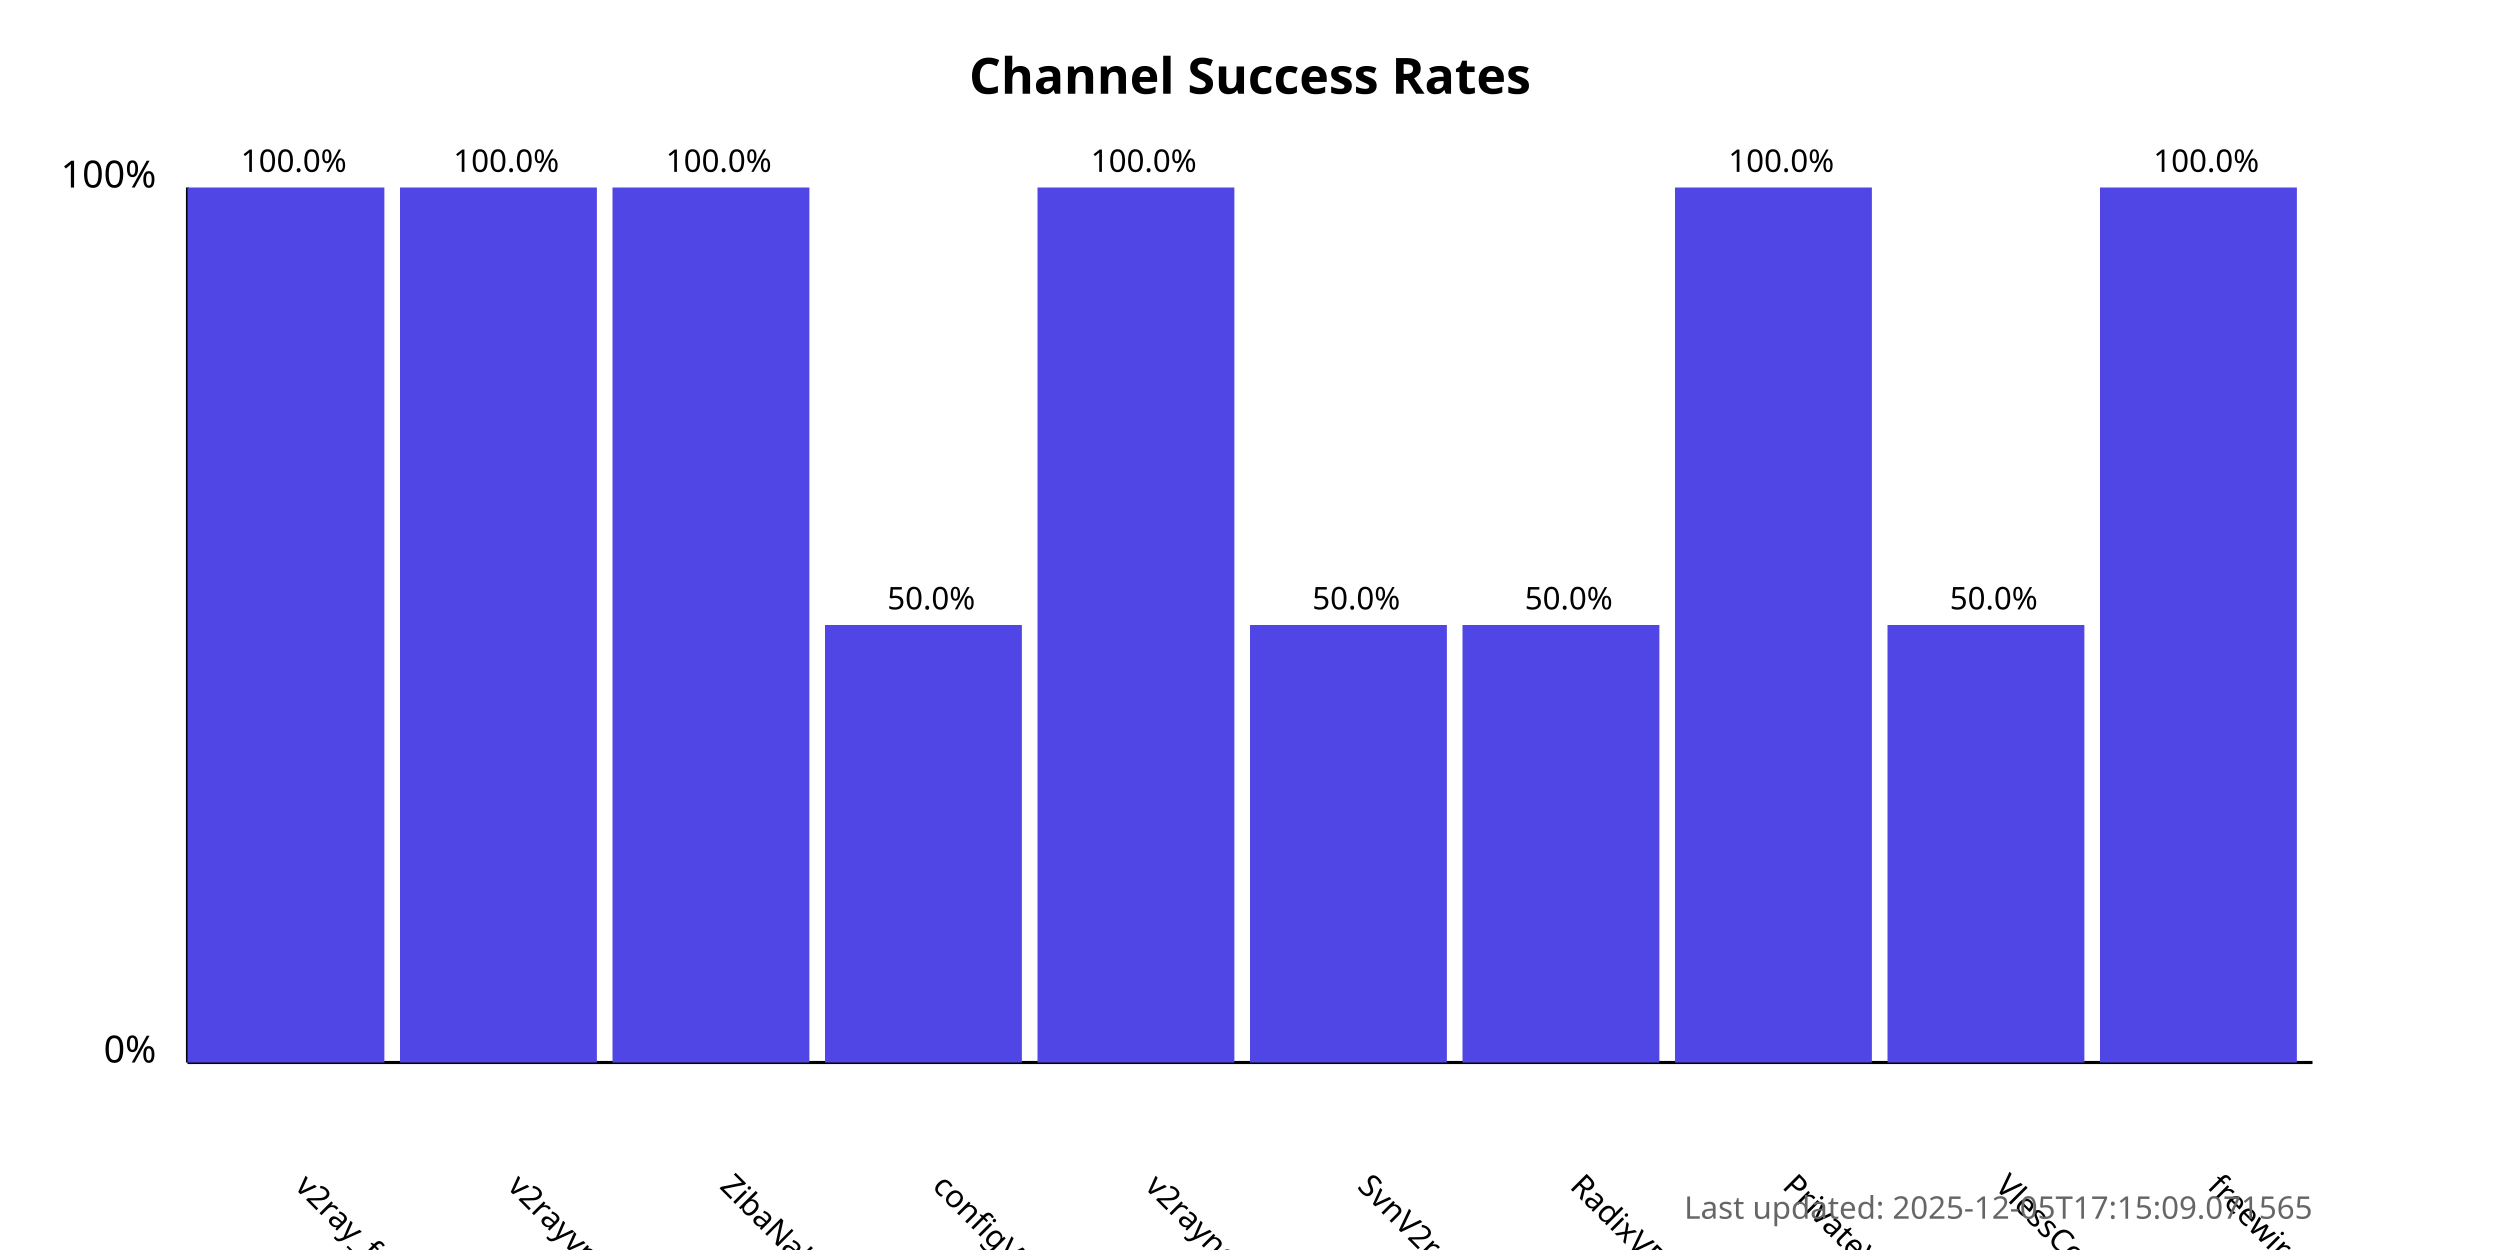
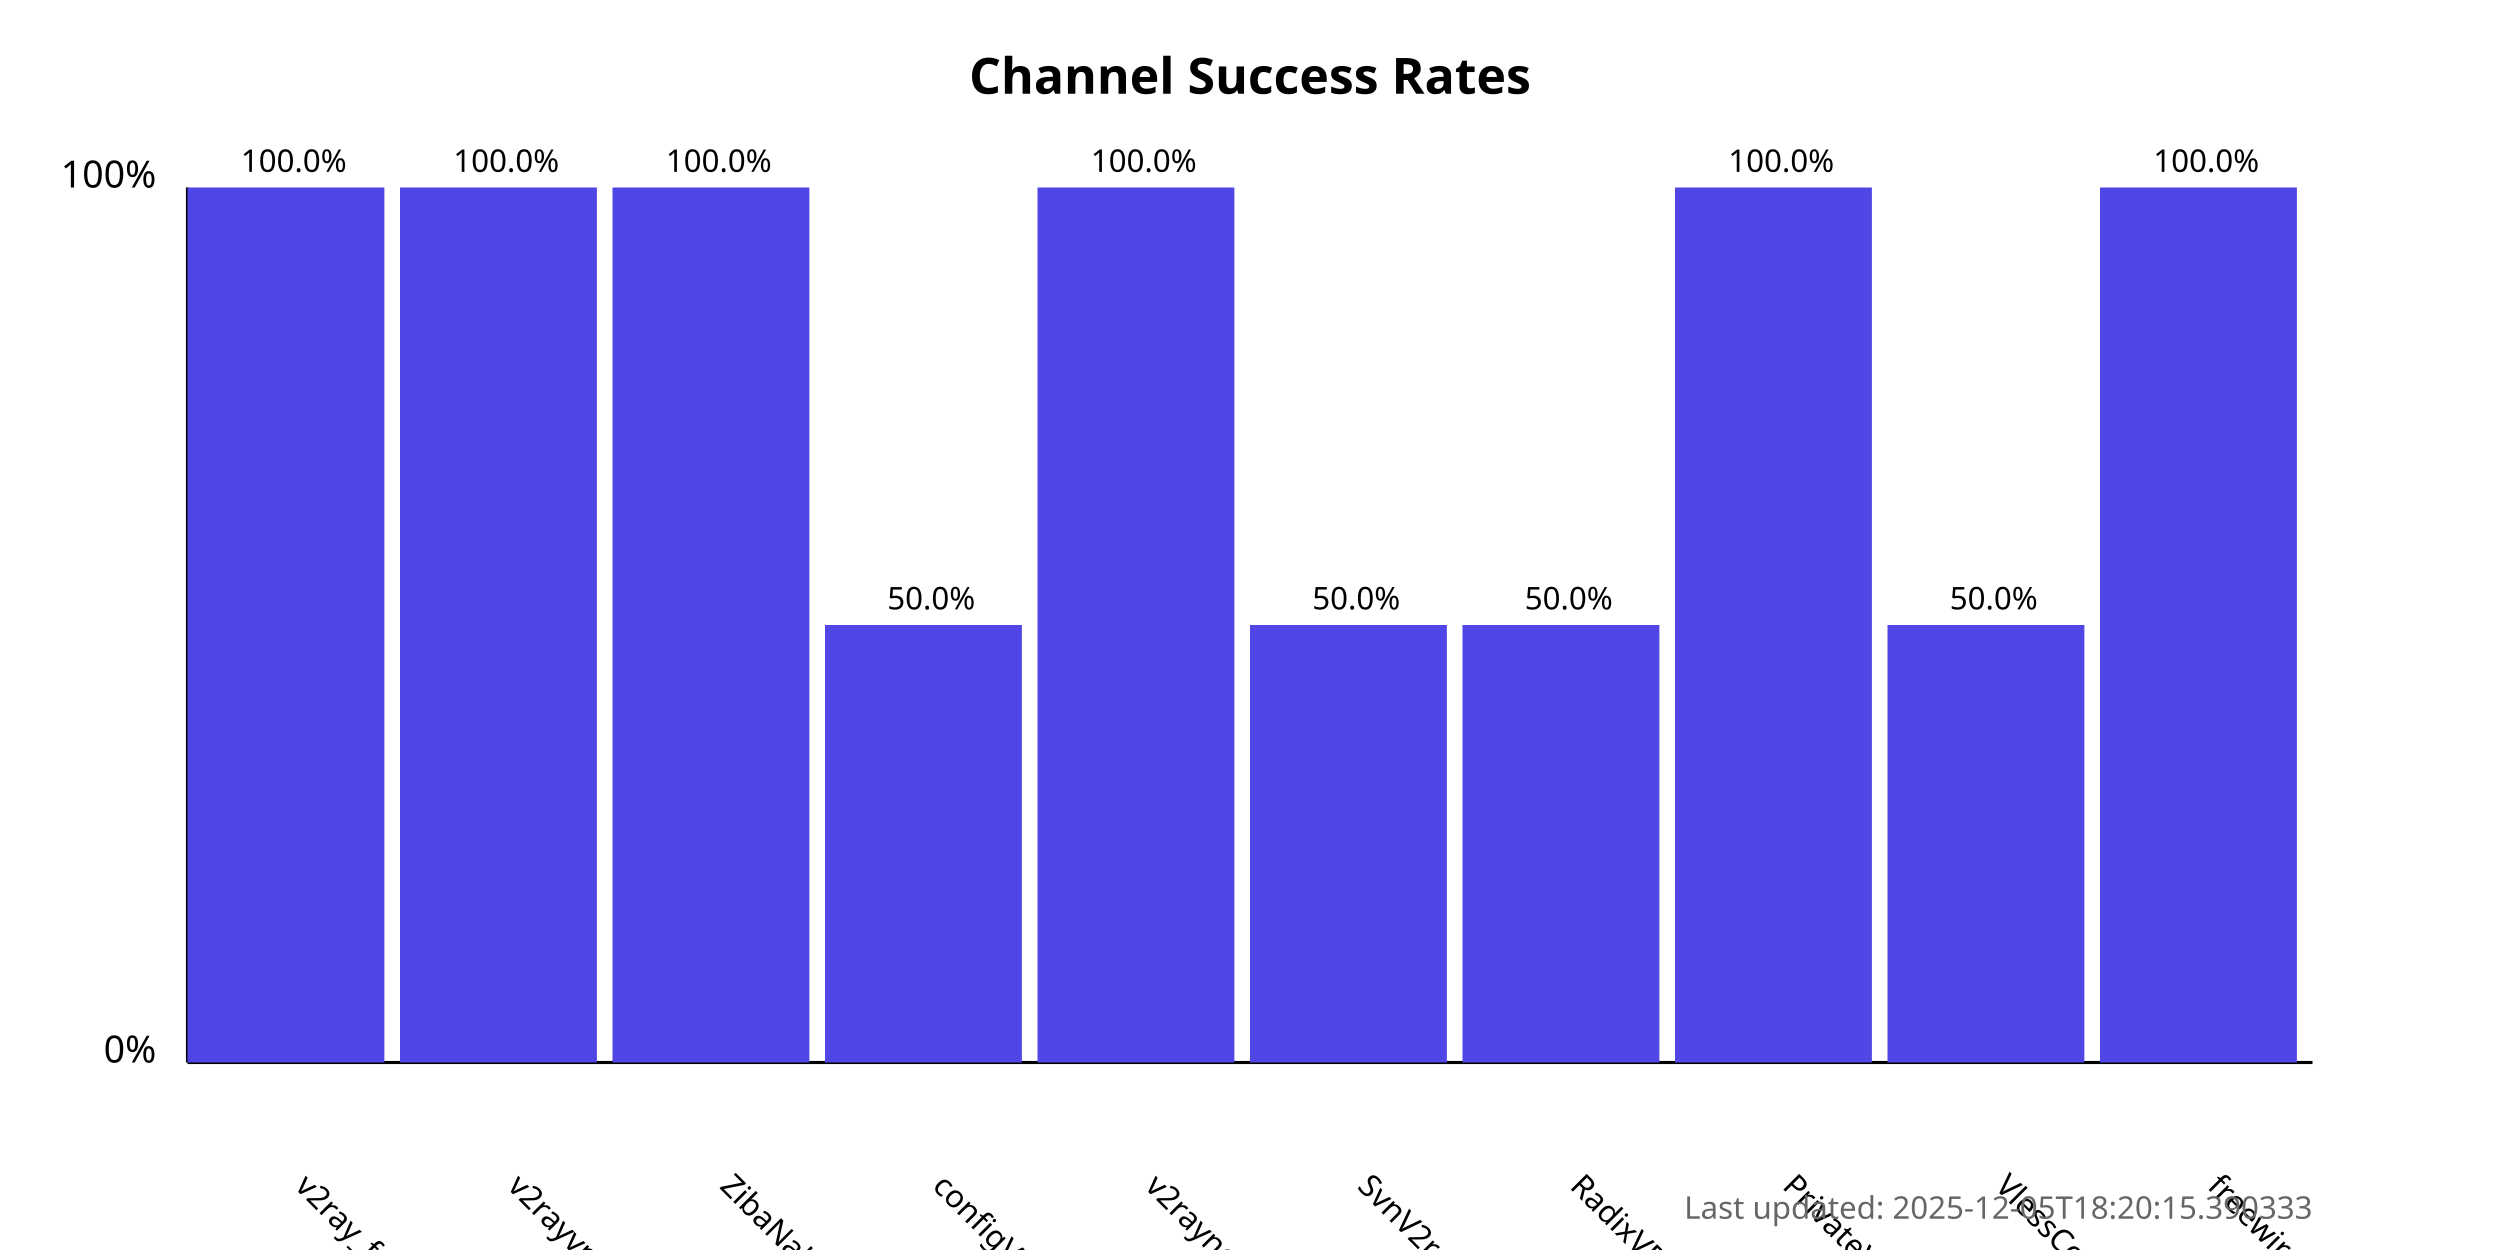
<svg xmlns="http://www.w3.org/2000/svg" width="800" height="400">
  <style>
            .chart-title { font: bold 16px sans-serif; }
            .axis-label { font: 12px sans-serif; }
            .tick-label { font: 10px sans-serif; }
            .bar { fill: #4f46e5; }
            .bar:hover { fill: #6366f1; }
            .timestamp { font: 10px sans-serif; fill: #666; }
        </style>
  <text x="400.0" y="30" text-anchor="middle" class="chart-title">
            Channel Success Rates
        </text>
  <line x1="60" y1="340" x2="60" y2="60" stroke="black" stroke-width="1" />
  <line x1="60" y1="340" x2="740" y2="340" stroke="black" stroke-width="1" />
  <text x="50" y="340" text-anchor="end" class="axis-label">0%</text>
  <text x="50" y="60" text-anchor="end" class="axis-label">100%</text>
  <g>
    <rect x="60" y="60.0" width="63.0" height="280.0" class="bar" />
    <text x="94.0" y="380" transform="rotate(45, 94.0, 380)" text-anchor="start" class="tick-label">
                v2ray_free_conf
            </text>
    <text x="94.0" y="55.0" text-anchor="middle" class="tick-label">
                100.0%
            </text>
  </g>
  <g>
    <rect x="128.0" y="60.0" width="63.0" height="280.0" class="bar" />
    <text x="162.0" y="380" transform="rotate(45, 162.0, 380)" text-anchor="start" class="tick-label">
                v2rayvpno
            </text>
    <text x="162.0" y="55.0" text-anchor="middle" class="tick-label">
                100.0%
            </text>
  </g>
  <g>
    <rect x="196.0" y="60.0" width="63.0" height="280.0" class="bar" />
    <text x="230.0" y="380" transform="rotate(45, 230.0, 380)" text-anchor="start" class="tick-label">
                ZibaNabz
            </text>
    <text x="230.0" y="55.0" text-anchor="middle" class="tick-label">
                100.0%
            </text>
  </g>
  <g>
    <rect x="264.0" y="200.0" width="63.0" height="140.0" class="bar" />
    <text x="298.0" y="380" transform="rotate(45, 298.0, 380)" text-anchor="start" class="tick-label">
                configV2rayForFree
            </text>
    <text x="298.0" y="195.0" text-anchor="middle" class="tick-label">
                50.0%
            </text>
  </g>
  <g>
    <rect x="332.0" y="60.0" width="63.0" height="280.0" class="bar" />
    <text x="366.0" y="380" transform="rotate(45, 366.0, 380)" text-anchor="start" class="tick-label">
                v2rayngvpn
            </text>
    <text x="366.0" y="55.0" text-anchor="middle" class="tick-label">
                100.0%
            </text>
  </g>
  <g>
    <rect x="400.0" y="200.0" width="63.0" height="140.0" class="bar" />
    <text x="434.0" y="380" transform="rotate(45, 434.0, 380)" text-anchor="start" class="tick-label">
                SvnV2ray
            </text>
    <text x="434.0" y="195.0" text-anchor="middle" class="tick-label">
                50.0%
            </text>
  </g>
  <g>
    <rect x="468.0" y="200.0" width="63.0" height="140.0" class="bar" />
    <text x="502.0" y="380" transform="rotate(45, 502.0, 380)" text-anchor="start" class="tick-label">
                RadixVPN
            </text>
    <text x="502.0" y="195.0" text-anchor="middle" class="tick-label">
                50.0%
            </text>
  </g>
  <g>
    <rect x="536.0" y="60.0" width="63.0" height="280.0" class="bar" />
    <text x="570.0" y="380" transform="rotate(45, 570.0, 380)" text-anchor="start" class="tick-label">
                PrivateVPNs
            </text>
    <text x="570.0" y="55.0" text-anchor="middle" class="tick-label">
                100.0%
            </text>
  </g>
  <g>
    <rect x="604.0" y="200.0" width="63.0" height="140.0" class="bar" />
    <text x="638.0" y="380" transform="rotate(45, 638.0, 380)" text-anchor="start" class="tick-label">
                VlessConfig
            </text>
    <text x="638.0" y="195.0" text-anchor="middle" class="tick-label">
                50.0%
            </text>
  </g>
  <g>
    <rect x="672.0" y="60.0" width="63.0" height="280.0" class="bar" />
    <text x="706.0" y="380" transform="rotate(45, 706.0, 380)" text-anchor="start" class="tick-label">
                freewireguard
            </text>
    <text x="706.0" y="55.0" text-anchor="middle" class="tick-label">
                100.0%
            </text>
  </g>
  <text x="740" y="390" text-anchor="end" class="timestamp">
-             Last updated: 2025-12-05T17:15:09.071565
+             Last updated: 2025-12-05T18:20:15.390333
        </text>
</svg>
